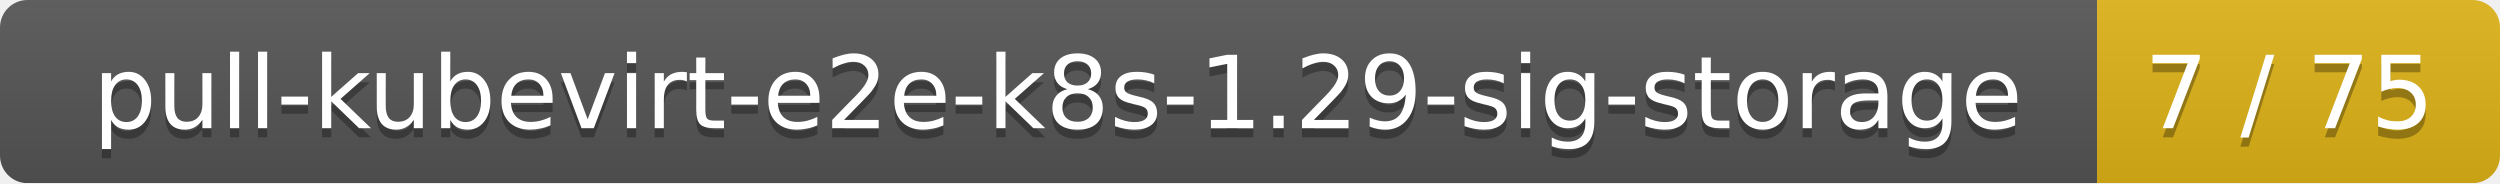
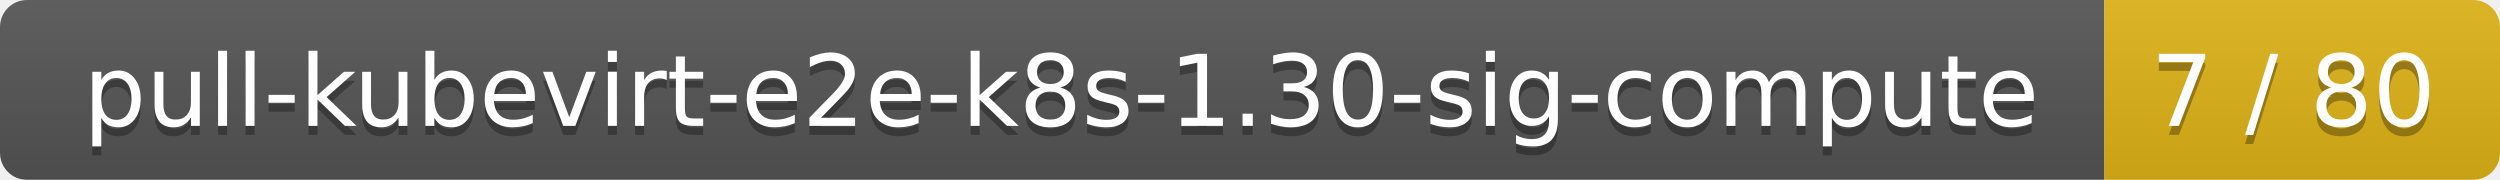
- <svg xmlns="http://www.w3.org/2000/svg" width="273" height="20">
+ <svg xmlns="http://www.w3.org/2000/svg" width="278" height="20">
  <linearGradient id="smooth" x2="0" y2="100%">
    <stop offset="0" stop-color="#bbb" stop-opacity=".1" />
    <stop offset="1" stop-opacity=".1" />
  </linearGradient>
  <mask id="round">
-     <rect width="273" height="20" rx="3" fill="#fff" />
+     <rect width="278" height="20" rx="3" fill="#fff" />
  </mask>
  <g mask="url(#round)">
-     <rect width="229" height="20" fill="#555" />
-     <rect x="229" width="44" height="20" fill="#dfb317" />
-     <rect width="273" height="20" fill="url(#smooth)" />
+     <rect width="234" height="20" fill="#555" />
+     <rect x="234" width="44" height="20" fill="#dfb317" />
+     <rect width="278" height="20" fill="url(#smooth)" />
  </g>
  <g fill="#fff" text-anchor="middle" font-family="DejaVu Sans,Verdana,Geneva,sans-serif" font-size="11">
-     <text x="115.5" y="15" fill="#010101" fill-opacity=".3">pull-kubevirt-e2e-k8s-1.29-sig-storage</text>
-     <text x="115.5" y="14">pull-kubevirt-e2e-k8s-1.29-sig-storage</text>
-     <text x="250" y="15" fill="#010101" fill-opacity=".3">7 / 75</text>
-     <text x="250" y="14">7 / 75</text>
+     <text x="118" y="15" fill="#010101" fill-opacity=".3">pull-kubevirt-e2e-k8s-1.30-sig-compute</text>
+     <text x="118" y="14">pull-kubevirt-e2e-k8s-1.30-sig-compute</text>
+     <text x="255" y="15" fill="#010101" fill-opacity=".3">7 / 80</text>
+     <text x="255" y="14">7 / 80</text>
  </g>
</svg>
